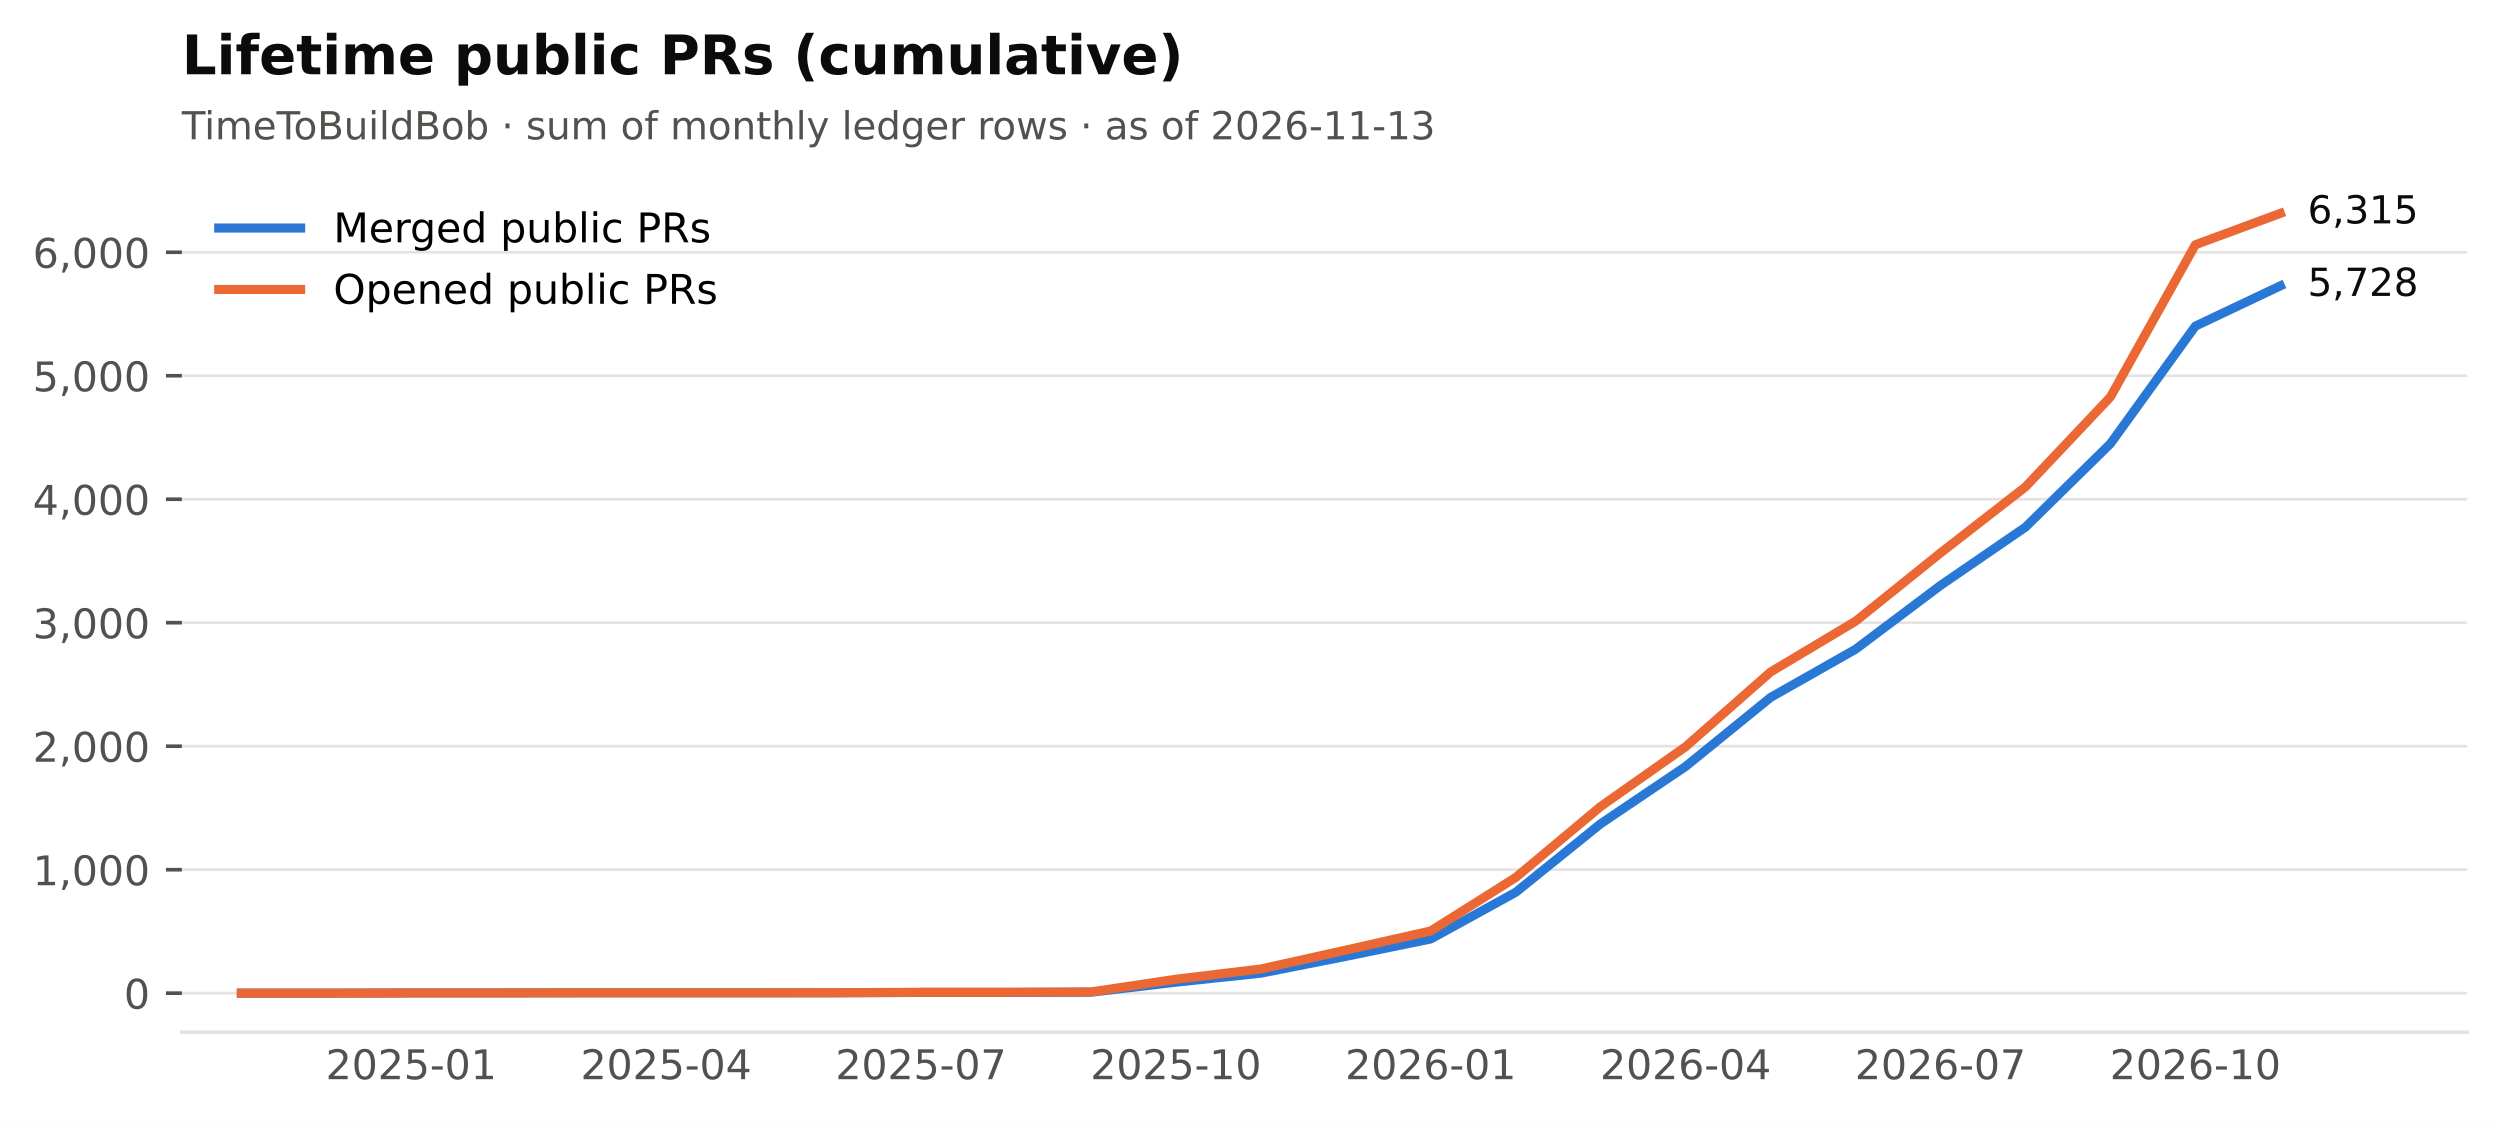
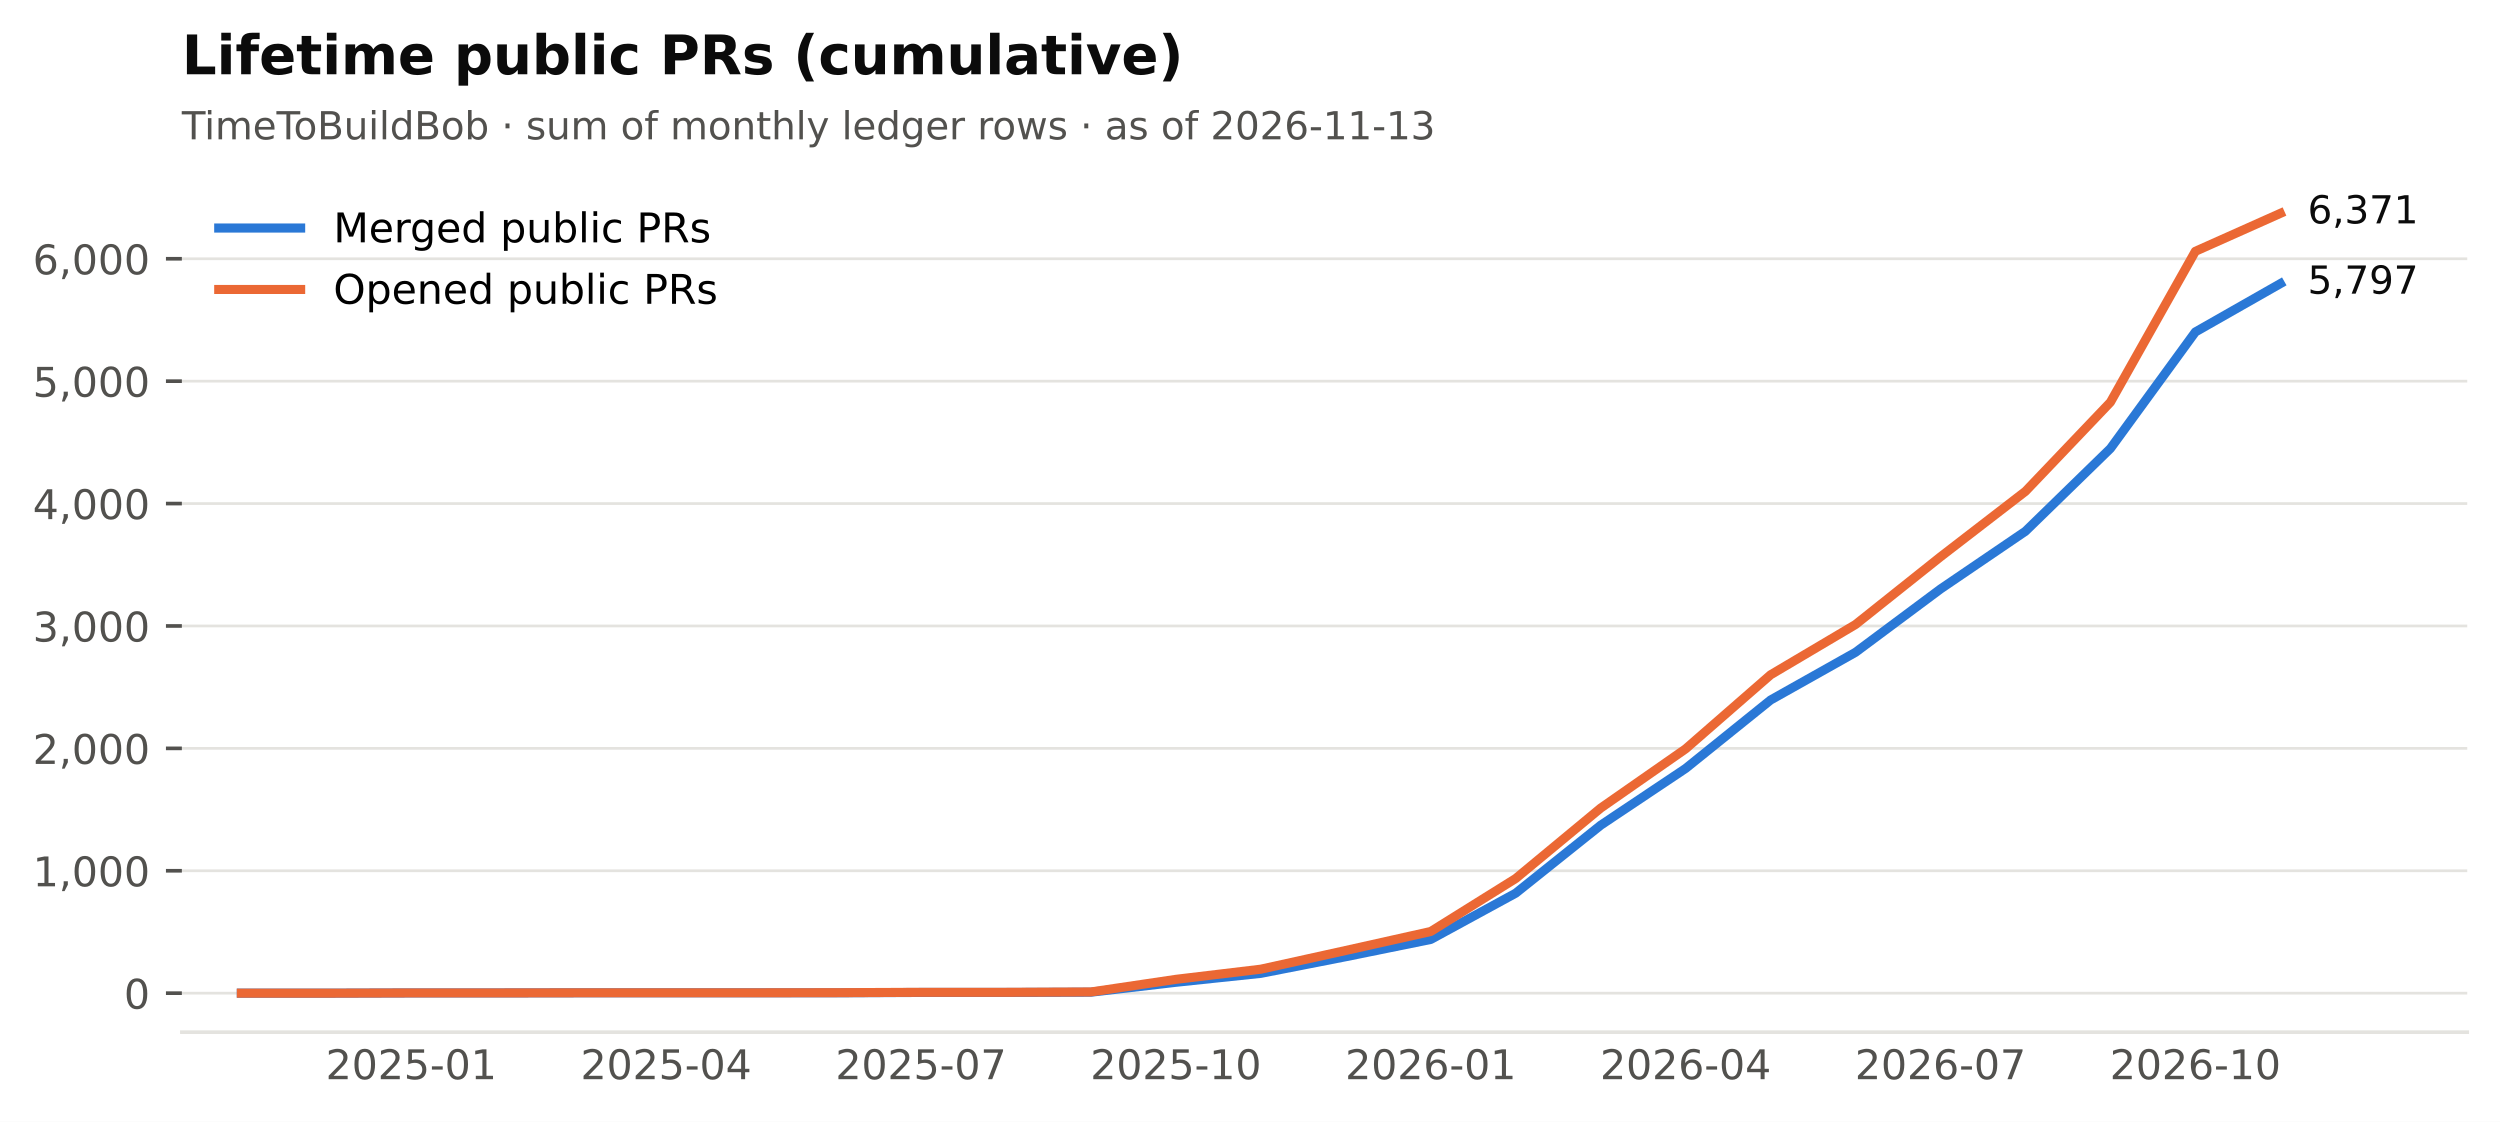
<svg xmlns="http://www.w3.org/2000/svg" xmlns:xlink="http://www.w3.org/1999/xlink" width="549.365pt" height="246.514pt" viewBox="0 0 549.365 246.514" version="1.1">
  <defs>
    <style type="text/css">*{stroke-linejoin: round; stroke-linecap: butt}</style>
  </defs>
  <g id="figure_1">
    <g id="patch_1">
      <path d="M 0 246.514  L 549.365 246.514  L 549.365 0  L 0 0  z " style="fill: #ffffff" />
    </g>
    <g id="axes_1">
      <g id="patch_2">
        <path d="M 39.965 226.814  L 542.165 226.814  L 542.165 38.318  L 39.965 38.318  z " style="fill: #ffffff" />
      </g>
      <g id="matplotlib.axis_1">
        <g id="xtick_1">
          <g id="line2d_1" />
          <g id="text_1">
            <text style="font-size: 9px; font-family: 'DejaVu Sans'; text-anchor: middle; fill: #52514e" x="90.372" y="237.152" transform="rotate(-0 90.372 237.152)">2025-01</text>
          </g>
        </g>
        <g id="xtick_2">
          <g id="line2d_2" />
          <g id="text_2">
            <text style="font-size: 9px; font-family: 'DejaVu Sans'; text-anchor: middle; fill: #52514e" x="146.379" y="237.152" transform="rotate(-0 146.3794 237.152)">2025-04</text>
          </g>
        </g>
        <g id="xtick_3">
          <g id="line2d_3" />
          <g id="text_3">
            <text style="font-size: 9px; font-family: 'DejaVu Sans'; text-anchor: middle; fill: #52514e" x="202.387" y="237.152" transform="rotate(-0 202.3869 237.152)">2025-07</text>
          </g>
        </g>
        <g id="xtick_4">
          <g id="line2d_4" />
          <g id="text_4">
            <text style="font-size: 9px; font-family: 'DejaVu Sans'; text-anchor: middle; fill: #52514e" x="258.394" y="237.152" transform="rotate(-0 258.3943 237.152)">2025-10</text>
          </g>
        </g>
        <g id="xtick_5">
          <g id="line2d_5" />
          <g id="text_5">
            <text style="font-size: 9px; font-family: 'DejaVu Sans'; text-anchor: middle; fill: #52514e" x="314.402" y="237.152" transform="rotate(-0 314.4017 237.152)">2026-01</text>
          </g>
        </g>
        <g id="xtick_6">
          <g id="line2d_6" />
          <g id="text_6">
            <text style="font-size: 9px; font-family: 'DejaVu Sans'; text-anchor: middle; fill: #52514e" x="370.409" y="237.152" transform="rotate(-0 370.4092 237.152)">2026-04</text>
          </g>
        </g>
        <g id="xtick_7">
          <g id="line2d_7" />
          <g id="text_7">
            <text style="font-size: 9px; font-family: 'DejaVu Sans'; text-anchor: middle; fill: #52514e" x="426.417" y="237.152" transform="rotate(-0 426.4166 237.152)">2026-07</text>
          </g>
        </g>
        <g id="xtick_8">
          <g id="line2d_8" />
          <g id="text_8">
            <text style="font-size: 9px; font-family: 'DejaVu Sans'; text-anchor: middle; fill: #52514e" x="482.424" y="237.152" transform="rotate(-0 482.424 237.152)">2026-10</text>
          </g>
        </g>
      </g>
      <g id="matplotlib.axis_2">
        <g id="ytick_1">
          <g id="line2d_9">
            <path d="M 39.965 218.246  L 542.165 218.246  " clip-path="url(#p2cc6f22aff)" style="fill: none; stroke: #e4e3df; stroke-width: 0.6; stroke-linecap: square" />
          </g>
          <g id="line2d_10">
            <defs>
              <path id="m0b5e856ea1" d="M 0 0  L -3.5 0  " style="stroke: #52514e; stroke-width: 0.8" />
            </defs>
            <g>
              <use xlink:href="#m0b5e856ea1" x="39.965" y="218.246" style="fill: #52514e; stroke: #52514e; stroke-width: 0.8" />
            </g>
          </g>
          <g id="text_9">
            <text style="font-size: 9px; font-family: 'DejaVu Sans'; text-anchor: end; fill: #52514e" x="32.965" y="221.665" transform="rotate(-0 32.96531 221.6651)">0</text>
          </g>
        </g>
        <g id="ytick_2">
          <g id="line2d_11">
-             <path d="M 39.965 191.111  L 542.165 191.111  " clip-path="url(#p2cc6f22aff)" style="fill: none; stroke: #e4e3df; stroke-width: 0.6; stroke-linecap: square" />
+             <path d="M 39.965 191.349  L 542.165 191.349  " clip-path="url(#p2cc6f22aff)" style="fill: none; stroke: #e4e3df; stroke-width: 0.6; stroke-linecap: square" />
          </g>
          <g id="line2d_12">
            <g>
-               <use xlink:href="#m0b5e856ea1" x="39.965" y="191.111" style="fill: #52514e; stroke: #52514e; stroke-width: 0.8" />
+               <use xlink:href="#m0b5e856ea1" x="39.965" y="191.349" style="fill: #52514e; stroke: #52514e; stroke-width: 0.8" />
            </g>
          </g>
          <g id="text_10">
-             <text style="font-size: 9px; font-family: 'DejaVu Sans'; text-anchor: end; fill: #52514e" x="32.965" y="194.53" transform="rotate(-0 32.96531 194.5297)">1,000</text>
+             <text style="font-size: 9px; font-family: 'DejaVu Sans'; text-anchor: end; fill: #52514e" x="32.965" y="194.768" transform="rotate(-0 32.96531 194.7682)">1,000</text>
          </g>
        </g>
        <g id="ytick_3">
          <g id="line2d_13">
-             <path d="M 39.965 163.975  L 542.165 163.975  " clip-path="url(#p2cc6f22aff)" style="fill: none; stroke: #e4e3df; stroke-width: 0.6; stroke-linecap: square" />
+             <path d="M 39.965 164.452  L 542.165 164.452  " clip-path="url(#p2cc6f22aff)" style="fill: none; stroke: #e4e3df; stroke-width: 0.6; stroke-linecap: square" />
          </g>
          <g id="line2d_14">
            <g>
-               <use xlink:href="#m0b5e856ea1" x="39.965" y="163.975" style="fill: #52514e; stroke: #52514e; stroke-width: 0.8" />
+               <use xlink:href="#m0b5e856ea1" x="39.965" y="164.452" style="fill: #52514e; stroke: #52514e; stroke-width: 0.8" />
            </g>
          </g>
          <g id="text_11">
-             <text style="font-size: 9px; font-family: 'DejaVu Sans'; text-anchor: end; fill: #52514e" x="32.965" y="167.394" transform="rotate(-0 32.96531 167.3943)">2,000</text>
+             <text style="font-size: 9px; font-family: 'DejaVu Sans'; text-anchor: end; fill: #52514e" x="32.965" y="167.871" transform="rotate(-0 32.96531 167.8713)">2,000</text>
          </g>
        </g>
        <g id="ytick_4">
          <g id="line2d_15">
-             <path d="M 39.965 136.84  L 542.165 136.84  " clip-path="url(#p2cc6f22aff)" style="fill: none; stroke: #e4e3df; stroke-width: 0.6; stroke-linecap: square" />
+             <path d="M 39.965 137.555  L 542.165 137.555  " clip-path="url(#p2cc6f22aff)" style="fill: none; stroke: #e4e3df; stroke-width: 0.6; stroke-linecap: square" />
          </g>
          <g id="line2d_16">
            <g>
-               <use xlink:href="#m0b5e856ea1" x="39.965" y="136.84" style="fill: #52514e; stroke: #52514e; stroke-width: 0.8" />
+               <use xlink:href="#m0b5e856ea1" x="39.965" y="137.555" style="fill: #52514e; stroke: #52514e; stroke-width: 0.8" />
            </g>
          </g>
          <g id="text_12">
-             <text style="font-size: 9px; font-family: 'DejaVu Sans'; text-anchor: end; fill: #52514e" x="32.965" y="140.259" transform="rotate(-0 32.96531 140.2589)">3,000</text>
+             <text style="font-size: 9px; font-family: 'DejaVu Sans'; text-anchor: end; fill: #52514e" x="32.965" y="140.974" transform="rotate(-0 32.96531 140.9744)">3,000</text>
          </g>
        </g>
        <g id="ytick_5">
          <g id="line2d_17">
-             <path d="M 39.965 109.705  L 542.165 109.705  " clip-path="url(#p2cc6f22aff)" style="fill: none; stroke: #e4e3df; stroke-width: 0.6; stroke-linecap: square" />
+             <path d="M 39.965 110.659  L 542.165 110.659  " clip-path="url(#p2cc6f22aff)" style="fill: none; stroke: #e4e3df; stroke-width: 0.6; stroke-linecap: square" />
          </g>
          <g id="line2d_18">
            <g>
-               <use xlink:href="#m0b5e856ea1" x="39.965" y="109.705" style="fill: #52514e; stroke: #52514e; stroke-width: 0.8" />
+               <use xlink:href="#m0b5e856ea1" x="39.965" y="110.659" style="fill: #52514e; stroke: #52514e; stroke-width: 0.8" />
            </g>
          </g>
          <g id="text_13">
-             <text style="font-size: 9px; font-family: 'DejaVu Sans'; text-anchor: end; fill: #52514e" x="32.965" y="113.124" transform="rotate(-0 32.96531 113.1235)">4,000</text>
+             <text style="font-size: 9px; font-family: 'DejaVu Sans'; text-anchor: end; fill: #52514e" x="32.965" y="114.078" transform="rotate(-0 32.96531 114.0776)">4,000</text>
          </g>
        </g>
        <g id="ytick_6">
          <g id="line2d_19">
-             <path d="M 39.965 82.569  L 542.165 82.569  " clip-path="url(#p2cc6f22aff)" style="fill: none; stroke: #e4e3df; stroke-width: 0.6; stroke-linecap: square" />
+             <path d="M 39.965 83.762  L 542.165 83.762  " clip-path="url(#p2cc6f22aff)" style="fill: none; stroke: #e4e3df; stroke-width: 0.6; stroke-linecap: square" />
          </g>
          <g id="line2d_20">
            <g>
-               <use xlink:href="#m0b5e856ea1" x="39.965" y="82.569" style="fill: #52514e; stroke: #52514e; stroke-width: 0.8" />
+               <use xlink:href="#m0b5e856ea1" x="39.965" y="83.762" style="fill: #52514e; stroke: #52514e; stroke-width: 0.8" />
            </g>
          </g>
          <g id="text_14">
-             <text style="font-size: 9px; font-family: 'DejaVu Sans'; text-anchor: end; fill: #52514e" x="32.965" y="85.988" transform="rotate(-0 32.96531 85.98811)">5,000</text>
+             <text style="font-size: 9px; font-family: 'DejaVu Sans'; text-anchor: end; fill: #52514e" x="32.965" y="87.181" transform="rotate(-0 32.96531 87.18069)">5,000</text>
          </g>
        </g>
        <g id="ytick_7">
          <g id="line2d_21">
-             <path d="M 39.965 55.434  L 542.165 55.434  " clip-path="url(#p2cc6f22aff)" style="fill: none; stroke: #e4e3df; stroke-width: 0.6; stroke-linecap: square" />
+             <path d="M 39.965 56.865  L 542.165 56.865  " clip-path="url(#p2cc6f22aff)" style="fill: none; stroke: #e4e3df; stroke-width: 0.6; stroke-linecap: square" />
          </g>
          <g id="line2d_22">
            <g>
-               <use xlink:href="#m0b5e856ea1" x="39.965" y="55.434" style="fill: #52514e; stroke: #52514e; stroke-width: 0.8" />
+               <use xlink:href="#m0b5e856ea1" x="39.965" y="56.865" style="fill: #52514e; stroke: #52514e; stroke-width: 0.8" />
            </g>
          </g>
          <g id="text_15">
-             <text style="font-size: 9px; font-family: 'DejaVu Sans'; text-anchor: end; fill: #52514e" x="32.965" y="58.853" transform="rotate(-0 32.96531 58.85272)">6,000</text>
+             <text style="font-size: 9px; font-family: 'DejaVu Sans'; text-anchor: end; fill: #52514e" x="32.965" y="60.284" transform="rotate(-0 32.96531 60.28381)">6,000</text>
          </g>
        </g>
      </g>
      <g id="line2d_23">
-         <path d="M 53.034 218.246  L 71.703 218.246  L 90.372 218.192  L 109.041 218.192  L 127.71 218.165  L 146.379 218.165  L 165.049 218.165  L 183.718 218.165  L 202.387 218.083  L 221.056 218.083  L 239.725 218.029  L 258.394 215.831  L 277.063 213.85  L 295.733 210.16  L 314.402 206.334  L 333.071 196.077  L 351.74 181.016  L 370.409 168.426  L 389.078 153.257  L 407.747 142.674  L 426.417 128.645  L 445.086 115.837  L 463.755 97.494  L 482.424 71.661  L 501.093 62.815  " clip-path="url(#p2cc6f22aff)" style="fill: none; stroke: #2a78d6; stroke-width: 2; stroke-linecap: square" />
+         <path d="M 53.034 218.246  L 71.703 218.246  L 90.372 218.192  L 109.041 218.192  L 127.71 218.165  L 146.379 218.165  L 165.049 218.165  L 183.718 218.165  L 202.387 218.085  L 221.056 218.085  L 239.725 218.031  L 258.394 215.852  L 277.063 213.889  L 295.733 210.231  L 314.402 206.438  L 333.071 196.271  L 351.74 181.344  L 370.409 168.863  L 389.078 153.828  L 407.747 143.338  L 426.417 129.433  L 445.086 116.737  L 463.755 98.555  L 482.424 72.949  L 501.093 62.325  " clip-path="url(#p2cc6f22aff)" style="fill: none; stroke: #2a78d6; stroke-width: 2; stroke-linecap: square" />
      </g>
      <g id="line2d_24">
-         <path d="M 53.034 218.246  L 71.703 218.246  L 90.372 218.192  L 109.041 218.192  L 127.71 218.165  L 146.379 218.165  L 165.049 218.165  L 183.718 218.138  L 202.387 218.056  L 221.056 218.056  L 239.725 217.975  L 258.394 215.18  L 277.063 212.928  L 295.733 208.776  L 314.402 204.57  L 333.071 192.82  L 351.74 177.217  L 370.409 164.084  L 389.078 147.667  L 407.747 136.514  L 426.417 121.508  L 445.086 106.991  L 463.755 87.236  L 482.424 53.779  L 501.093 46.886  " clip-path="url(#p2cc6f22aff)" style="fill: none; stroke: #eb6834; stroke-width: 2; stroke-linecap: square" />
+         <path d="M 53.034 218.246  L 71.703 218.246  L 90.372 218.192  L 109.041 218.192  L 127.71 218.165  L 146.379 218.165  L 165.049 218.165  L 183.718 218.139  L 202.387 218.058  L 221.056 218.058  L 239.725 217.977  L 258.394 215.207  L 277.063 212.974  L 295.733 208.859  L 314.402 204.69  L 333.071 193.044  L 351.74 177.578  L 370.409 164.56  L 389.078 148.287  L 407.747 137.233  L 426.417 122.359  L 445.086 107.969  L 463.755 88.388  L 482.424 55.224  L 501.093 46.886  " clip-path="url(#p2cc6f22aff)" style="fill: none; stroke: #eb6834; stroke-width: 2; stroke-linecap: square" />
      </g>
      <g id="patch_3">
        <path d="M 39.965 226.814  L 542.165 226.814  " style="fill: none; stroke: #e4e3df; stroke-width: 0.8; stroke-linejoin: miter; stroke-linecap: square" />
      </g>
      <g id="text_16">
-         <text style="font-size: 8.5px; font-family: 'DejaVu Sans'; text-anchor: start; fill: #0b0b0b" x="507.093" y="65.023" transform="rotate(-0 507.0932 65.02261)">5,728</text>
+         <text style="font-size: 8.5px; font-family: 'DejaVu Sans'; text-anchor: start; fill: #0b0b0b" x="507.093" y="64.533" transform="rotate(-0 507.0932 64.53294)">5,797</text>
      </g>
      <g id="text_17">
-         <text style="font-size: 8.5px; font-family: 'DejaVu Sans'; text-anchor: start; fill: #0b0b0b" x="507.093" y="49.094" transform="rotate(-0 507.0932 49.09413)">6,315</text>
+         <text style="font-size: 8.5px; font-family: 'DejaVu Sans'; text-anchor: start; fill: #0b0b0b" x="507.093" y="49.094" transform="rotate(-0 507.0932 49.09413)">6,371</text>
      </g>
      <g id="text_18">
        <text style="font-size: 8.5px; font-family: 'DejaVu Sans'; text-anchor: start; fill: #52514e" x="39.965" y="30.621" transform="rotate(-0 39.96531 30.62125)">TimeToBuildBob · sum of monthly ledger rows · as of 2026-11-13</text>
      </g>
      <g id="text_19">
        <text style="font-weight: 700; font-size: 12px; font-family: 'DejaVu Sans'; text-anchor: start; fill: #0b0b0b" x="39.965" y="16.318" transform="rotate(-0 39.96531 16.31812)">Lifetime public PRs (cumulative)</text>
      </g>
      <g id="legend_1">
        <g id="line2d_25">
          <path d="M 48.065 50.107  L 57.065 50.107  L 66.065 50.107  " style="fill: none; stroke: #2a78d6; stroke-width: 2; stroke-linecap: square" />
        </g>
        <g id="text_20">
          <text style="font-size: 9px; font-family: 'DejaVu Sans'; text-anchor: start" x="73.265" y="53.257" transform="rotate(-0 73.26531 53.25672)">Merged public PRs</text>
        </g>
        <g id="line2d_26">
          <path d="M 48.065 63.607  L 57.065 63.607  L 66.065 63.607  " style="fill: none; stroke: #eb6834; stroke-width: 2; stroke-linecap: square" />
        </g>
        <g id="text_21">
          <text style="font-size: 9px; font-family: 'DejaVu Sans'; text-anchor: start" x="73.265" y="66.757" transform="rotate(-0 73.26531 66.75742)">Opened public PRs</text>
        </g>
      </g>
    </g>
  </g>
  <defs>
    <clipPath id="p2cc6f22aff">
      <rect x="39.965" y="38.318" width="502.2" height="188.496" />
    </clipPath>
  </defs>
</svg>
